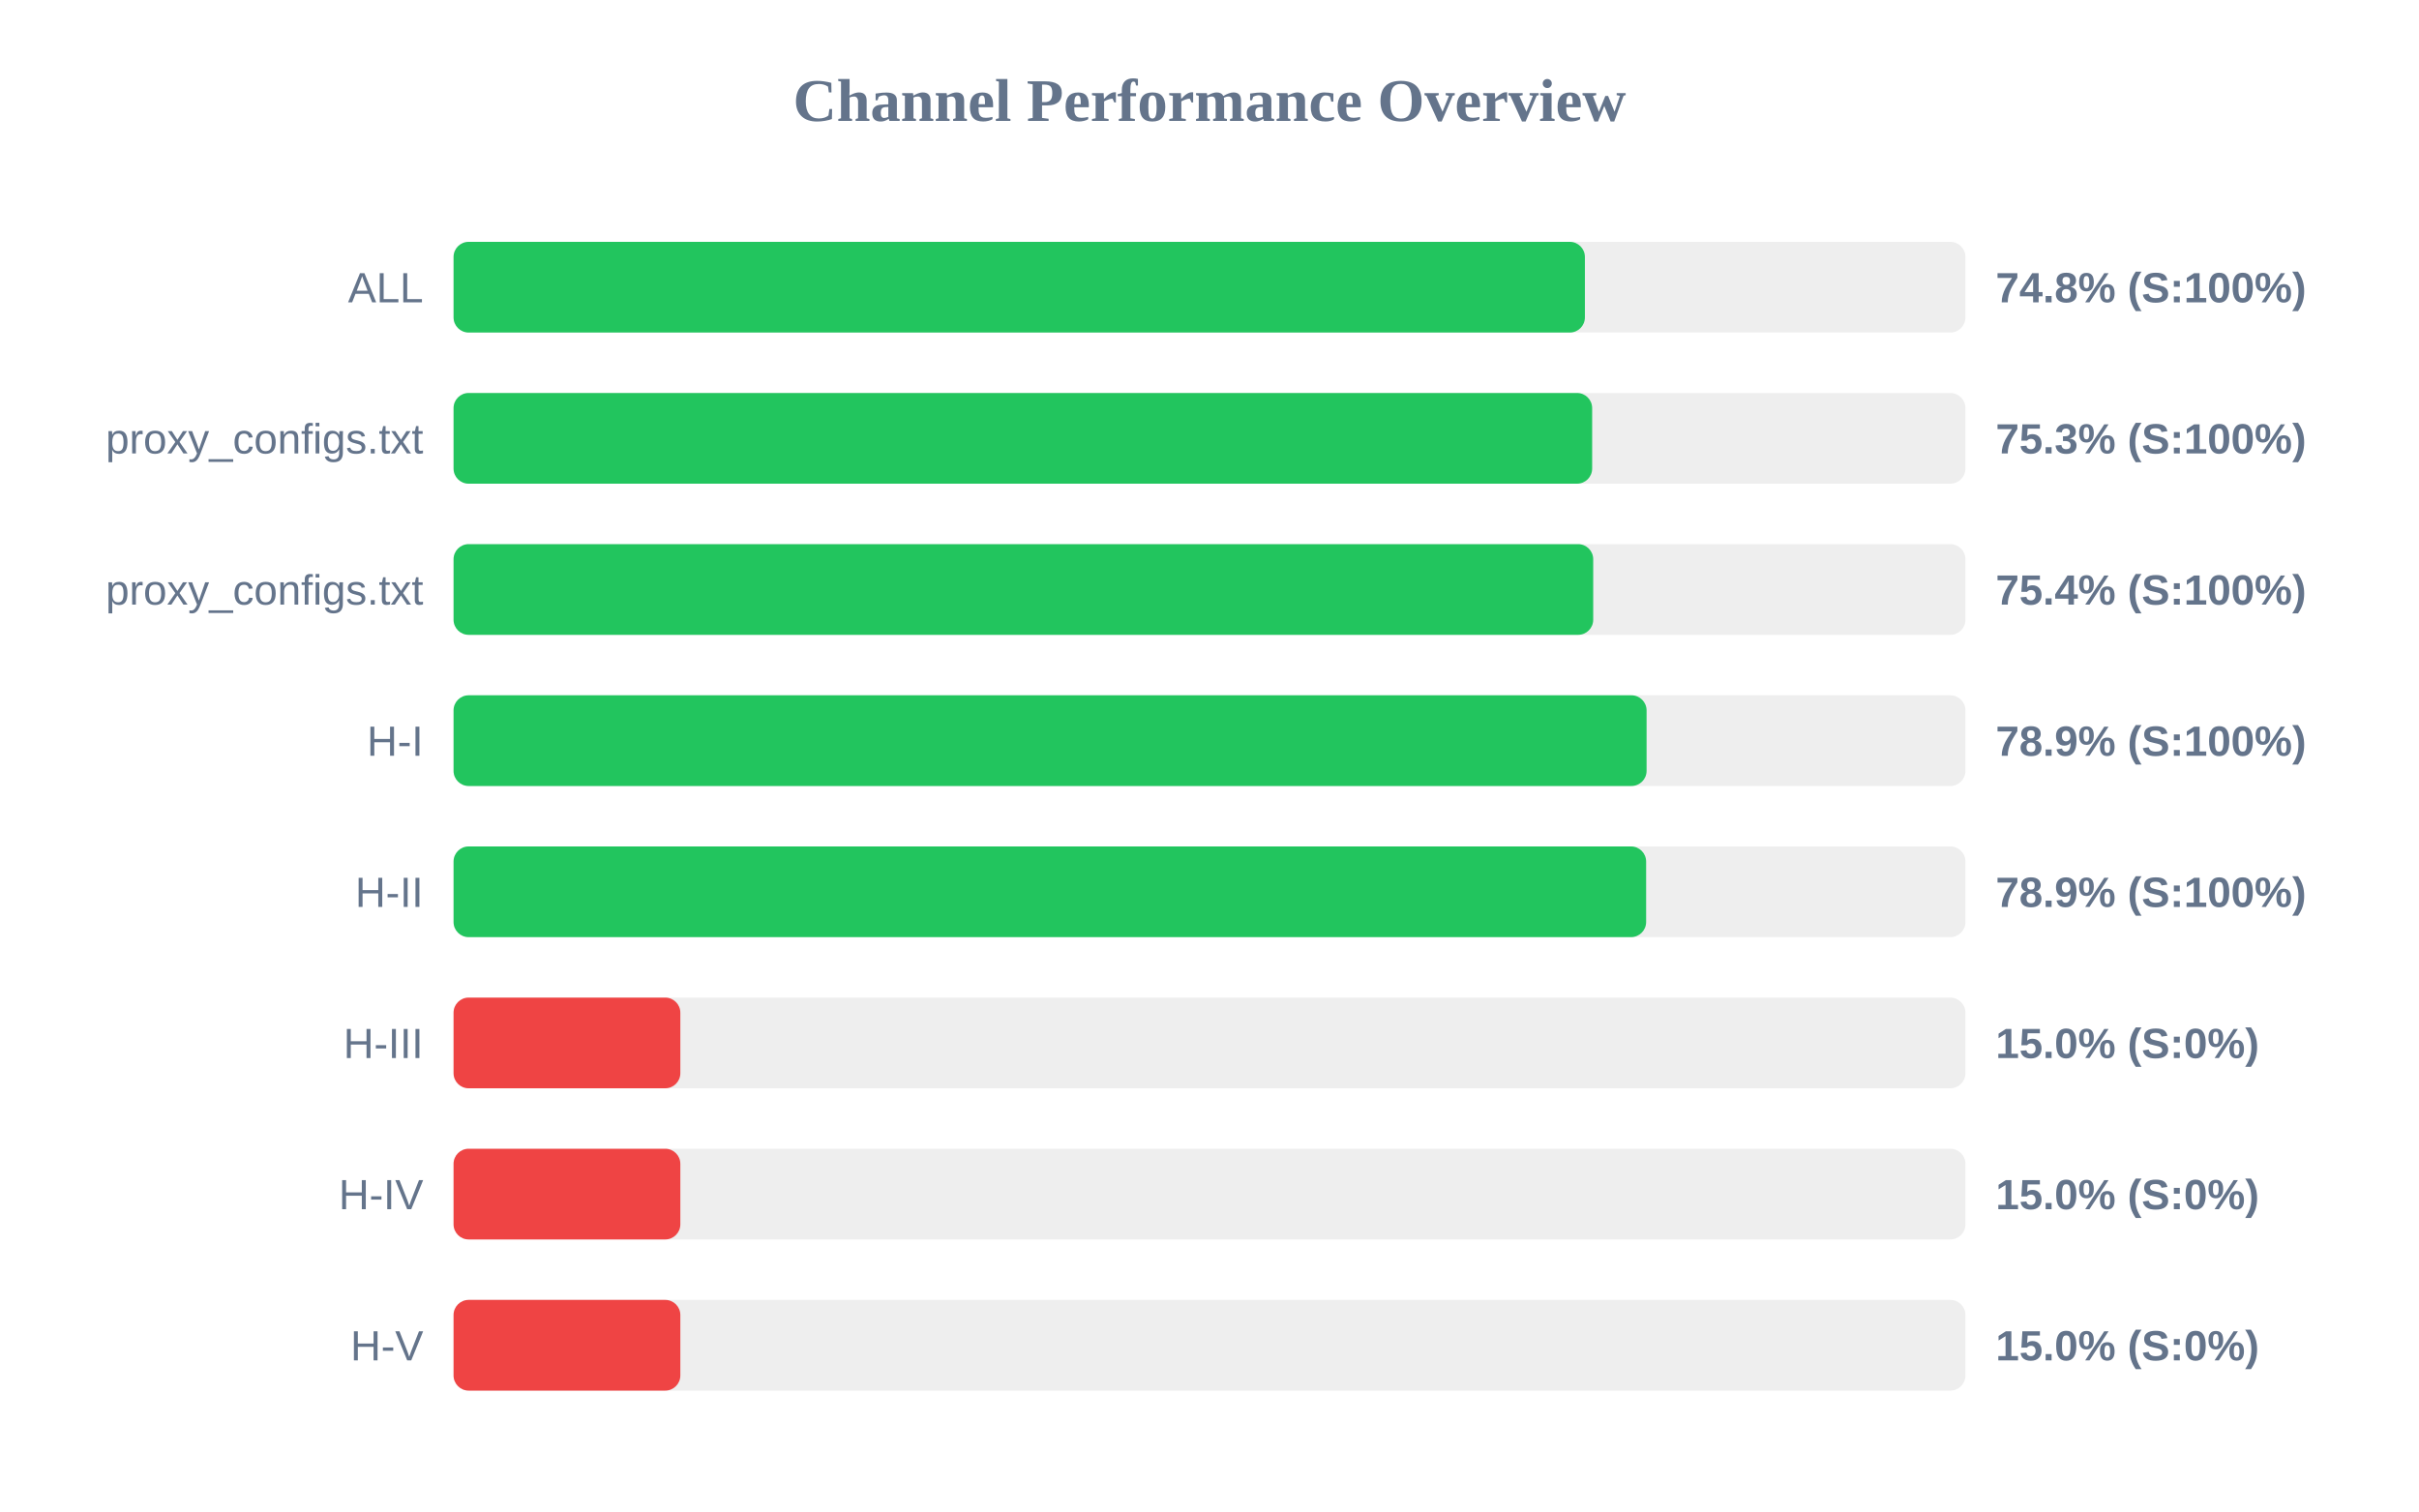
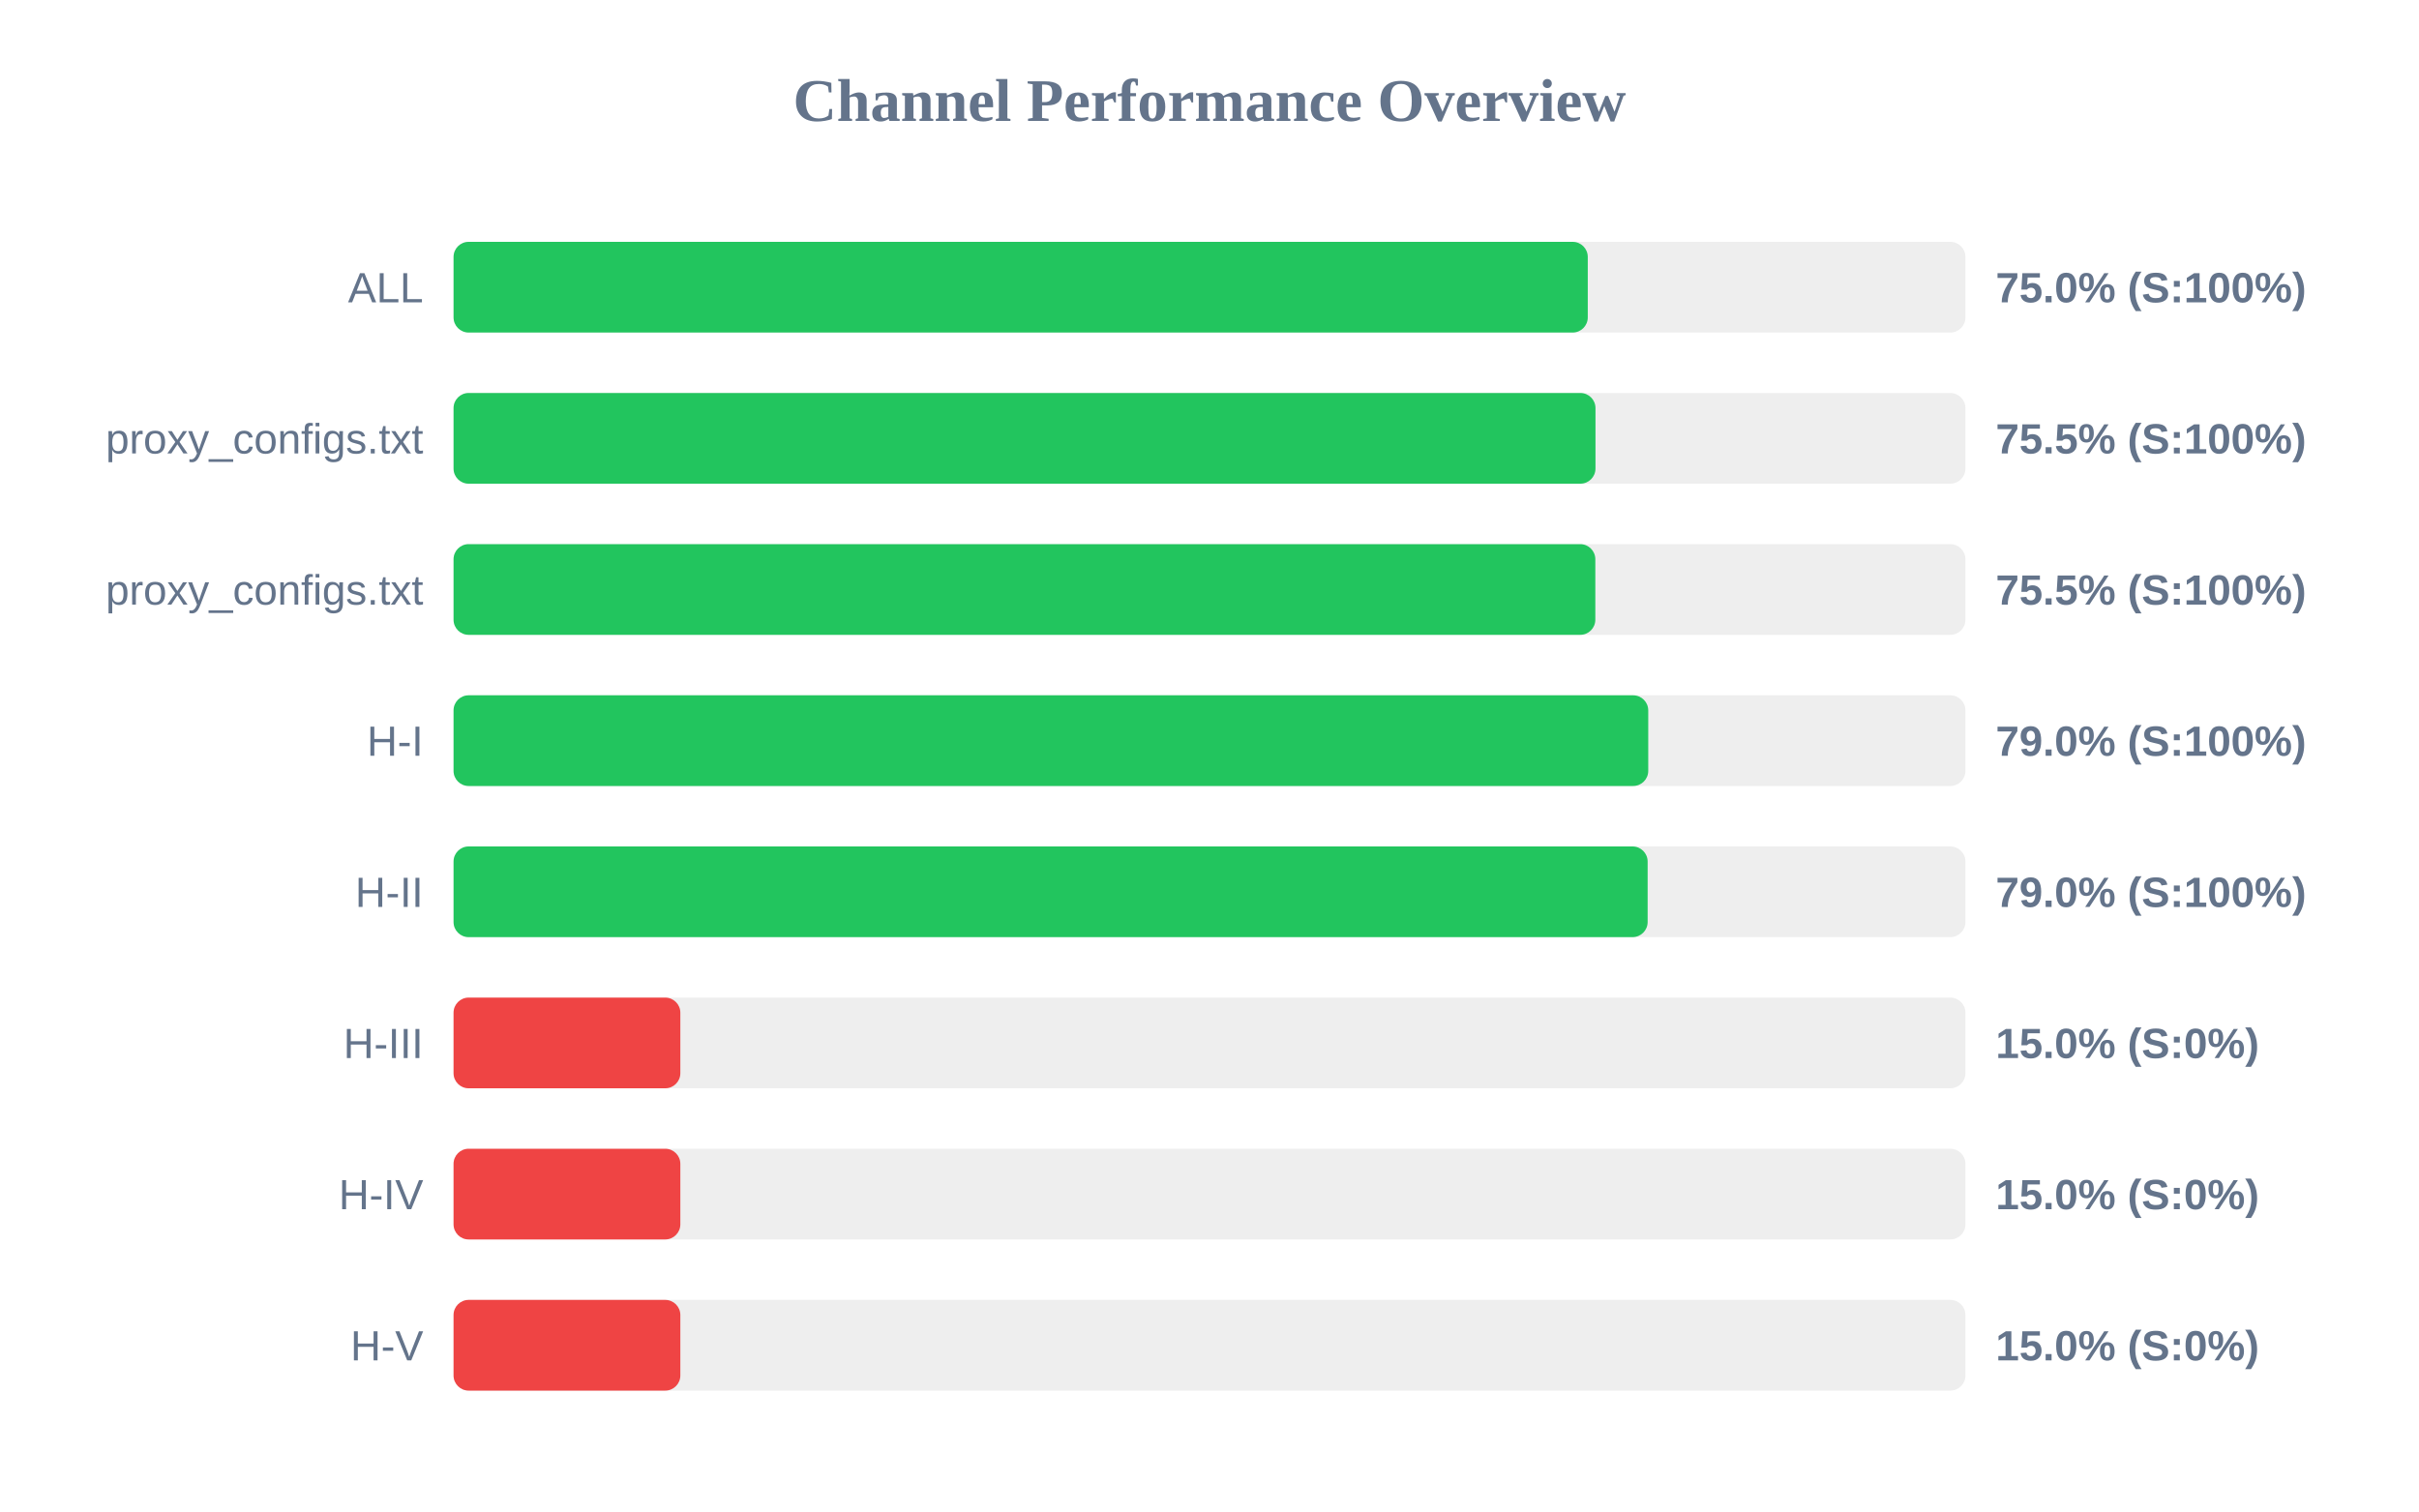
<svg xmlns="http://www.w3.org/2000/svg" width="800" height="500" version="1.1">
  <style>
        .row { font: 14px Arial; fill: #64748b; }
        .score { font: bold 14px Arial; fill: #64748b; }
    </style>
  <text x="400" y="40" text-anchor="middle" font-size="20px" font-weight="bold" fill="#64748b">Channel Performance Overview</text>
  <rect x="150" y="80" width="500" height="30" fill="#eee" rx="5" />
-   <rect x="150" y="80" width="374.15" height="30" fill="#22c55e" rx="5" />
+   <rect x="150" y="80" width="375.1" height="30" fill="#22c55e" rx="5" />
  <text x="140" y="100" text-anchor="end" class="row">ALL</text>
-   <text x="660" y="100" text-anchor="start" class="score">74.8% (S:100%)</text>
+   <text x="660" y="100" text-anchor="start" class="score">75.0% (S:100%)</text>
  <rect x="150" y="130" width="500" height="30" fill="#eee" rx="5" />
-   <rect x="150" y="130" width="376.55" height="30" fill="#22c55e" rx="5" />
+   <rect x="150" y="130" width="377.65" height="30" fill="#22c55e" rx="5" />
  <text x="140" y="150" text-anchor="end" class="row">proxy_configs.txt</text>
-   <text x="660" y="150" text-anchor="start" class="score">75.3% (S:100%)</text>
+   <text x="660" y="150" text-anchor="start" class="score">75.5% (S:100%)</text>
  <rect x="150" y="180" width="500" height="30" fill="#eee" rx="5" />
-   <rect x="150" y="180" width="376.9" height="30" fill="#22c55e" rx="5" />
+   <rect x="150" y="180" width="377.6" height="30" fill="#22c55e" rx="5" />
  <text x="140" y="200" text-anchor="end" class="row">proxy_configs.txt</text>
-   <text x="660" y="200" text-anchor="start" class="score">75.4% (S:100%)</text>
+   <text x="660" y="200" text-anchor="start" class="score">75.5% (S:100%)</text>
  <rect x="150" y="230" width="500" height="30" fill="#eee" rx="5" />
-   <rect x="150" y="230" width="394.55" height="30" fill="#22c55e" rx="5" />
+   <rect x="150" y="230" width="395.1" height="30" fill="#22c55e" rx="5" />
  <text x="140" y="250" text-anchor="end" class="row">H-I</text>
-   <text x="660" y="250" text-anchor="start" class="score">78.9% (S:100%)</text>
+   <text x="660" y="250" text-anchor="start" class="score">79.0% (S:100%)</text>
  <rect x="150" y="280" width="500" height="30" fill="#eee" rx="5" />
-   <rect x="150" y="280" width="394.4" height="30" fill="#22c55e" rx="5" />
+   <rect x="150" y="280" width="394.9" height="30" fill="#22c55e" rx="5" />
  <text x="140" y="300" text-anchor="end" class="row">H-II</text>
-   <text x="660" y="300" text-anchor="start" class="score">78.9% (S:100%)</text>
+   <text x="660" y="300" text-anchor="start" class="score">79.0% (S:100%)</text>
  <rect x="150" y="330" width="500" height="30" fill="#eee" rx="5" />
  <rect x="150" y="330" width="75.0" height="30" fill="#ef4444" rx="5" />
  <text x="140" y="350" text-anchor="end" class="row">H-III</text>
  <text x="660" y="350" text-anchor="start" class="score">15.0% (S:0%)</text>
  <rect x="150" y="380" width="500" height="30" fill="#eee" rx="5" />
  <rect x="150" y="380" width="75.0" height="30" fill="#ef4444" rx="5" />
  <text x="140" y="400" text-anchor="end" class="row">H-IV</text>
  <text x="660" y="400" text-anchor="start" class="score">15.0% (S:0%)</text>
  <rect x="150" y="430" width="500" height="30" fill="#eee" rx="5" />
  <rect x="150" y="430" width="75.0" height="30" fill="#ef4444" rx="5" />
  <text x="140" y="450" text-anchor="end" class="row">H-V</text>
  <text x="660" y="450" text-anchor="start" class="score">15.0% (S:0%)</text>
</svg>
